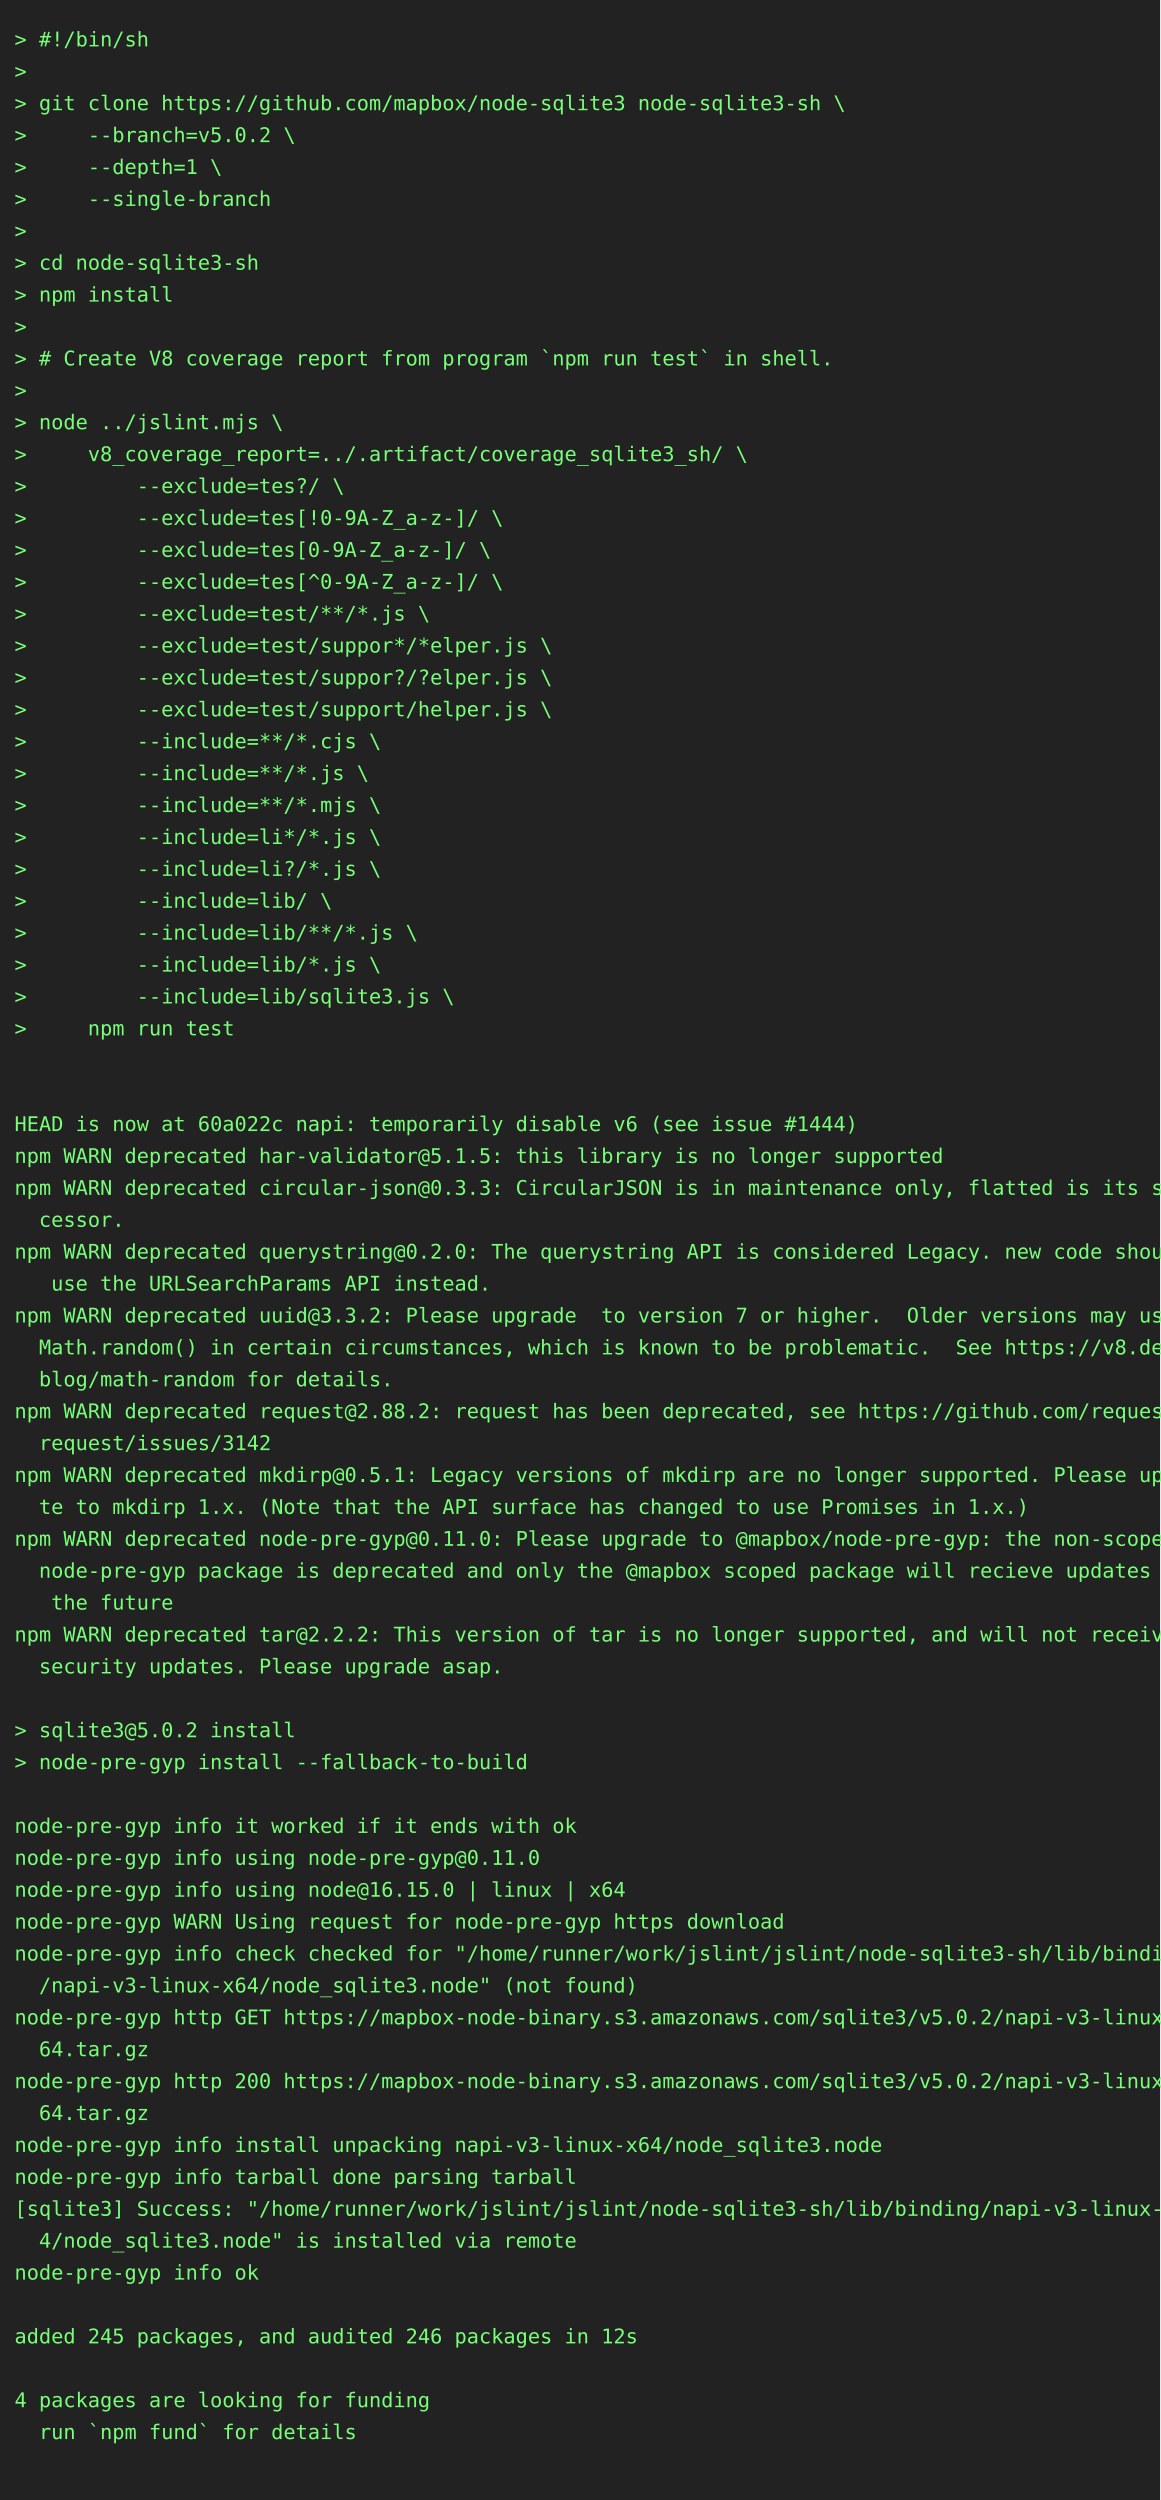
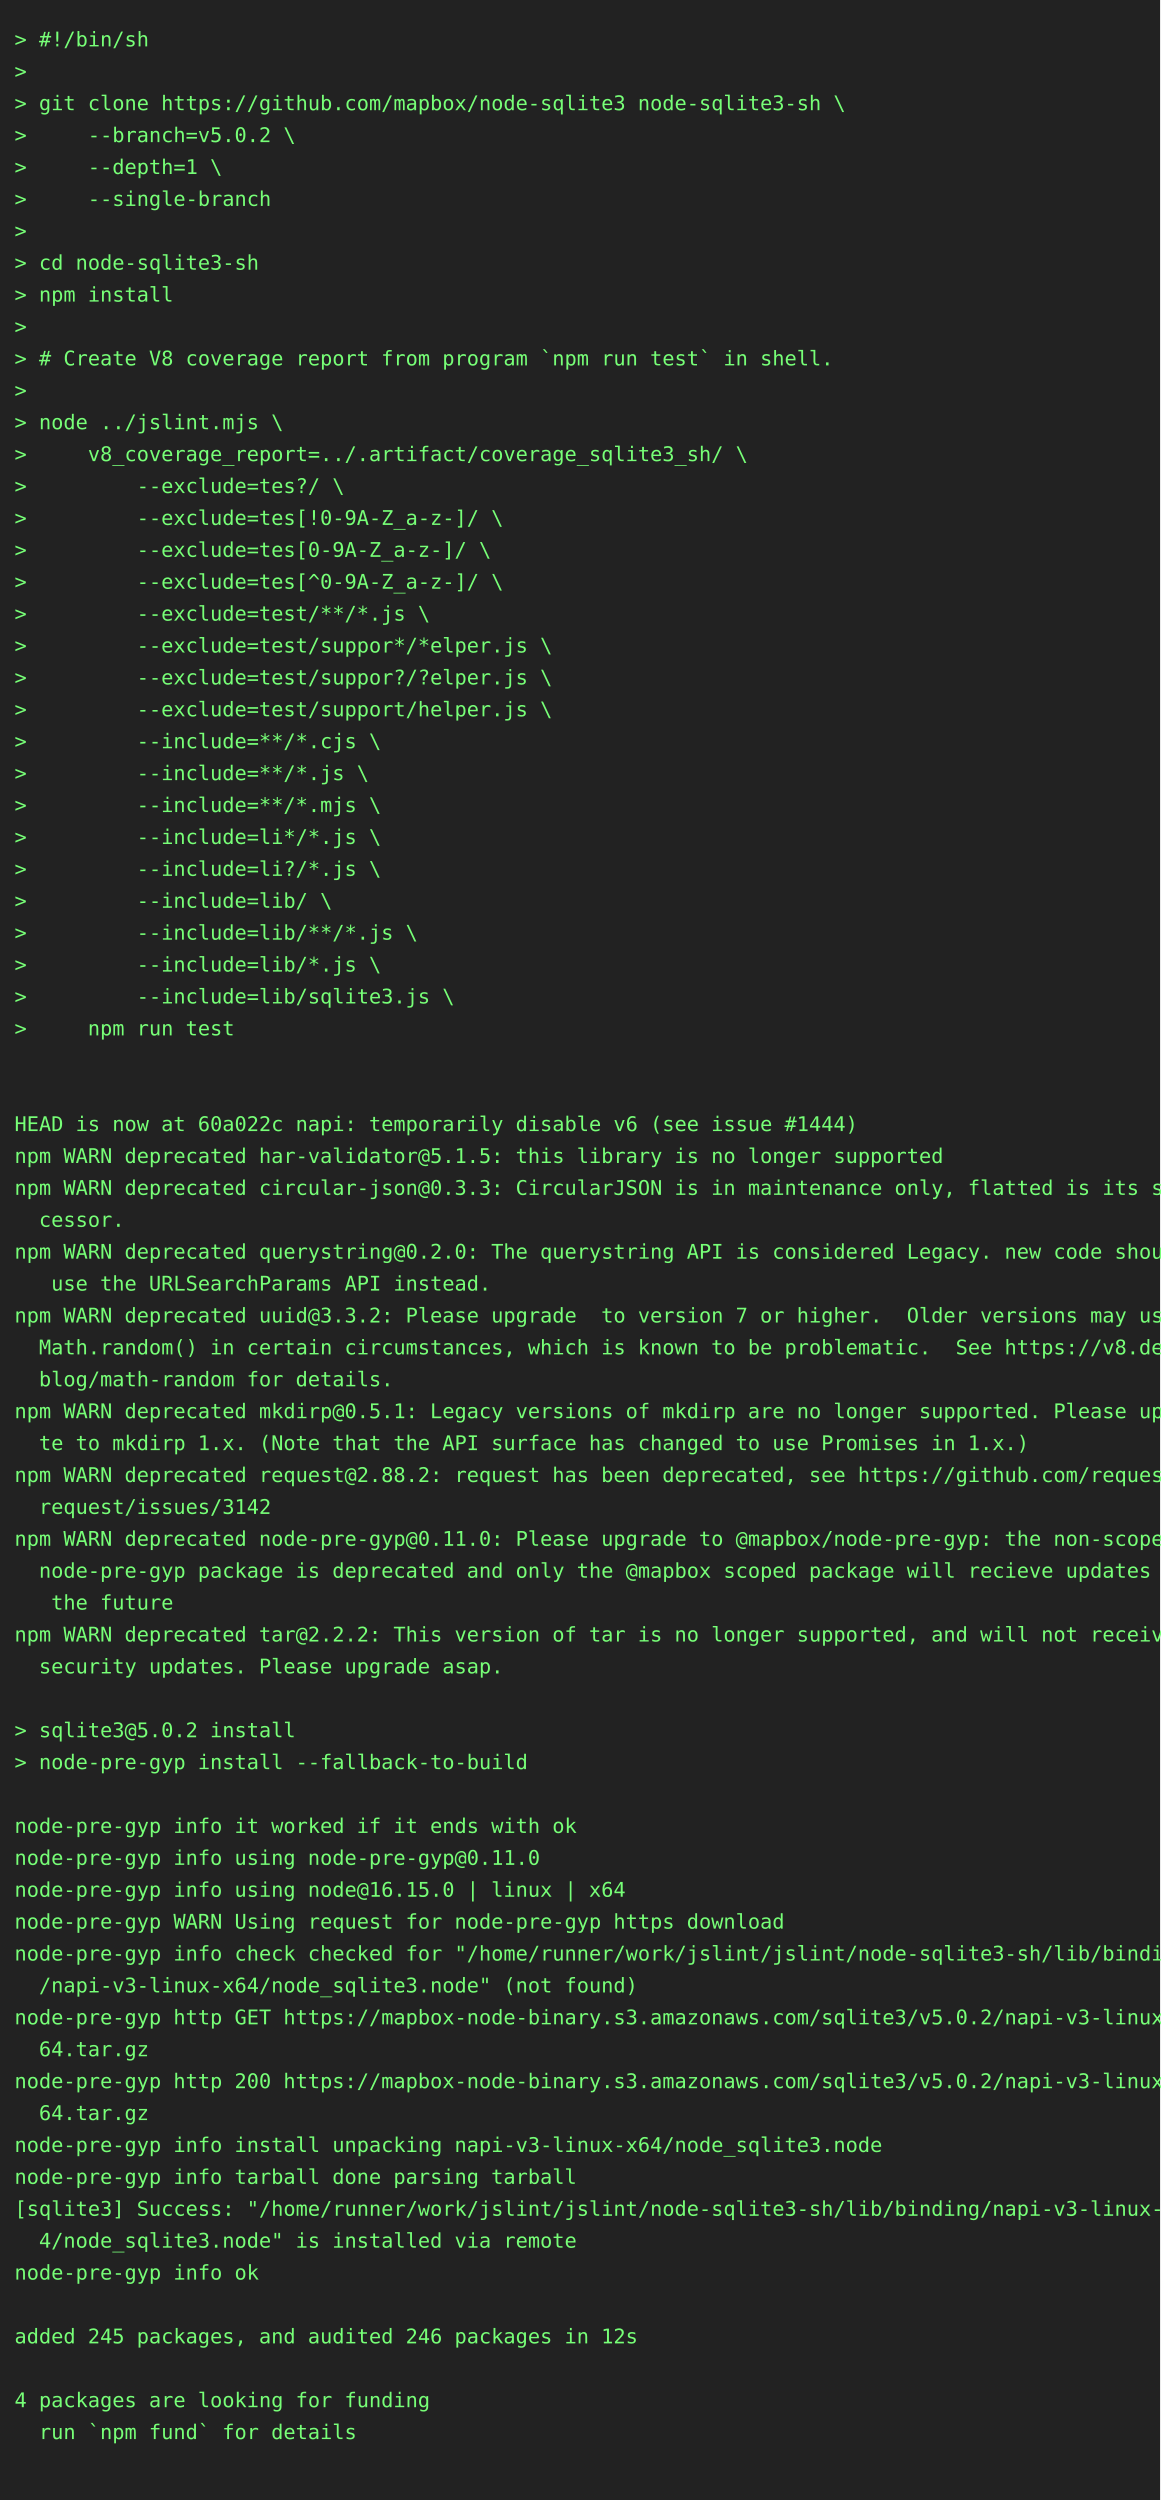
<svg xmlns="http://www.w3.org/2000/svg" height="1724" width="800">
  <rect height="1724" fill="#222" width="800" />
  <text fill="#7f7" font-family="consolas, menlo, monospace" font-size="14" xml:space="preserve">
    <tspan lengthAdjust="spacingAndGlyphs" textLength="768" x="10" y="32">&gt; #!/bin/sh                                                                                      </tspan>
    <tspan lengthAdjust="spacingAndGlyphs" textLength="768" x="10" y="54">&gt;                                                                                                </tspan>
    <tspan lengthAdjust="spacingAndGlyphs" textLength="768" x="10" y="76">&gt; git clone https://github.com/mapbox/node-sqlite3 node-sqlite3-sh \                             </tspan>
    <tspan lengthAdjust="spacingAndGlyphs" textLength="768" x="10" y="98">&gt;     --branch=v5.0.2 \                                                                          </tspan>
    <tspan lengthAdjust="spacingAndGlyphs" textLength="768" x="10" y="120">&gt;     --depth=1 \                                                                                </tspan>
    <tspan lengthAdjust="spacingAndGlyphs" textLength="768" x="10" y="142">&gt;     --single-branch                                                                            </tspan>
    <tspan lengthAdjust="spacingAndGlyphs" textLength="768" x="10" y="164">&gt;                                                                                                </tspan>
    <tspan lengthAdjust="spacingAndGlyphs" textLength="768" x="10" y="186">&gt; cd node-sqlite3-sh                                                                             </tspan>
    <tspan lengthAdjust="spacingAndGlyphs" textLength="768" x="10" y="208">&gt; npm install                                                                                    </tspan>
    <tspan lengthAdjust="spacingAndGlyphs" textLength="768" x="10" y="230">&gt;                                                                                                </tspan>
    <tspan lengthAdjust="spacingAndGlyphs" textLength="768" x="10" y="252">&gt; # Create V8 coverage report from program `npm run test` in shell.                              </tspan>
    <tspan lengthAdjust="spacingAndGlyphs" textLength="768" x="10" y="274">&gt;                                                                                                </tspan>
    <tspan lengthAdjust="spacingAndGlyphs" textLength="768" x="10" y="296">&gt; node ../jslint.mjs \                                                                           </tspan>
    <tspan lengthAdjust="spacingAndGlyphs" textLength="768" x="10" y="318">&gt;     v8_coverage_report=../.artifact/coverage_sqlite3_sh/ \                                     </tspan>
    <tspan lengthAdjust="spacingAndGlyphs" textLength="768" x="10" y="340">&gt;         --exclude=tes?/ \                                                                      </tspan>
    <tspan lengthAdjust="spacingAndGlyphs" textLength="768" x="10" y="362">&gt;         --exclude=tes[!0-9A-Z_a-z-]/ \                                                         </tspan>
    <tspan lengthAdjust="spacingAndGlyphs" textLength="768" x="10" y="384">&gt;         --exclude=tes[0-9A-Z_a-z-]/ \                                                          </tspan>
    <tspan lengthAdjust="spacingAndGlyphs" textLength="768" x="10" y="406">&gt;         --exclude=tes[^0-9A-Z_a-z-]/ \                                                         </tspan>
    <tspan lengthAdjust="spacingAndGlyphs" textLength="768" x="10" y="428">&gt;         --exclude=test/**/*.js \                                                               </tspan>
    <tspan lengthAdjust="spacingAndGlyphs" textLength="768" x="10" y="450">&gt;         --exclude=test/suppor*/*elper.js \                                                     </tspan>
    <tspan lengthAdjust="spacingAndGlyphs" textLength="768" x="10" y="472">&gt;         --exclude=test/suppor?/?elper.js \                                                     </tspan>
    <tspan lengthAdjust="spacingAndGlyphs" textLength="768" x="10" y="494">&gt;         --exclude=test/support/helper.js \                                                     </tspan>
    <tspan lengthAdjust="spacingAndGlyphs" textLength="768" x="10" y="516">&gt;         --include=**/*.cjs \                                                                   </tspan>
    <tspan lengthAdjust="spacingAndGlyphs" textLength="768" x="10" y="538">&gt;         --include=**/*.js \                                                                    </tspan>
    <tspan lengthAdjust="spacingAndGlyphs" textLength="768" x="10" y="560">&gt;         --include=**/*.mjs \                                                                   </tspan>
    <tspan lengthAdjust="spacingAndGlyphs" textLength="768" x="10" y="582">&gt;         --include=li*/*.js \                                                                   </tspan>
    <tspan lengthAdjust="spacingAndGlyphs" textLength="768" x="10" y="604">&gt;         --include=li?/*.js \                                                                   </tspan>
    <tspan lengthAdjust="spacingAndGlyphs" textLength="768" x="10" y="626">&gt;         --include=lib/ \                                                                       </tspan>
    <tspan lengthAdjust="spacingAndGlyphs" textLength="768" x="10" y="648">&gt;         --include=lib/**/*.js \                                                                </tspan>
    <tspan lengthAdjust="spacingAndGlyphs" textLength="768" x="10" y="670">&gt;         --include=lib/*.js \                                                                   </tspan>
    <tspan lengthAdjust="spacingAndGlyphs" textLength="768" x="10" y="692">&gt;         --include=lib/sqlite3.js \                                                             </tspan>
    <tspan lengthAdjust="spacingAndGlyphs" textLength="768" x="10" y="714">&gt;     npm run test                                                                               </tspan>
    <tspan lengthAdjust="spacingAndGlyphs" textLength="768" x="10" y="736">                                                                                                 </tspan>
    <tspan lengthAdjust="spacingAndGlyphs" textLength="768" x="10" y="758">                                                                                                 </tspan>
    <tspan lengthAdjust="spacingAndGlyphs" textLength="768" x="10" y="780">HEAD is now at 60a022c napi: temporarily disable v6 (see issue #1444)                            </tspan>
    <tspan lengthAdjust="spacingAndGlyphs" textLength="768" x="10" y="802">npm WARN deprecated har-validator@5.1.5: this library is no longer supported                     </tspan>
    <tspan lengthAdjust="spacingAndGlyphs" textLength="768" x="10" y="824">npm WARN deprecated circular-json@0.3.3: CircularJSON is in maintenance only, flatted is its suc\</tspan>
    <tspan lengthAdjust="spacingAndGlyphs" textLength="768" x="10" y="846">  cessor.                                                                                        </tspan>
    <tspan lengthAdjust="spacingAndGlyphs" textLength="768" x="10" y="868">npm WARN deprecated querystring@0.2.0: The querystring API is considered Legacy. new code should\</tspan>
    <tspan lengthAdjust="spacingAndGlyphs" textLength="768" x="10" y="890">   use the URLSearchParams API instead.                                                          </tspan>
    <tspan lengthAdjust="spacingAndGlyphs" textLength="768" x="10" y="912">npm WARN deprecated uuid@3.3.2: Please upgrade  to version 7 or higher.  Older versions may use \</tspan>
    <tspan lengthAdjust="spacingAndGlyphs" textLength="768" x="10" y="934">  Math.random() in certain circumstances, which is known to be problematic.  See https://v8.dev/\</tspan>
    <tspan lengthAdjust="spacingAndGlyphs" textLength="768" x="10" y="956">  blog/math-random for details.                                                                  </tspan>
-     <tspan lengthAdjust="spacingAndGlyphs" textLength="768" x="10" y="978">npm WARN deprecated request@2.88.2: request has been deprecated, see https://github.com/request/\</tspan>
-     <tspan lengthAdjust="spacingAndGlyphs" textLength="768" x="10" y="1000">  request/issues/3142                                                                            </tspan>
-     <tspan lengthAdjust="spacingAndGlyphs" textLength="768" x="10" y="1022">npm WARN deprecated mkdirp@0.5.1: Legacy versions of mkdirp are no longer supported. Please upda\</tspan>
-     <tspan lengthAdjust="spacingAndGlyphs" textLength="768" x="10" y="1044">  te to mkdirp 1.x. (Note that the API surface has changed to use Promises in 1.x.)              </tspan>
+     <tspan lengthAdjust="spacingAndGlyphs" textLength="768" x="10" y="978">npm WARN deprecated mkdirp@0.5.1: Legacy versions of mkdirp are no longer supported. Please upda\</tspan>
+     <tspan lengthAdjust="spacingAndGlyphs" textLength="768" x="10" y="1000">  te to mkdirp 1.x. (Note that the API surface has changed to use Promises in 1.x.)              </tspan>
+     <tspan lengthAdjust="spacingAndGlyphs" textLength="768" x="10" y="1022">npm WARN deprecated request@2.88.2: request has been deprecated, see https://github.com/request/\</tspan>
+     <tspan lengthAdjust="spacingAndGlyphs" textLength="768" x="10" y="1044">  request/issues/3142                                                                            </tspan>
    <tspan lengthAdjust="spacingAndGlyphs" textLength="768" x="10" y="1066">npm WARN deprecated node-pre-gyp@0.11.0: Please upgrade to @mapbox/node-pre-gyp: the non-scoped \</tspan>
    <tspan lengthAdjust="spacingAndGlyphs" textLength="768" x="10" y="1088">  node-pre-gyp package is deprecated and only the @mapbox scoped package will recieve updates in\</tspan>
    <tspan lengthAdjust="spacingAndGlyphs" textLength="768" x="10" y="1110">   the future                                                                                    </tspan>
    <tspan lengthAdjust="spacingAndGlyphs" textLength="768" x="10" y="1132">npm WARN deprecated tar@2.2.2: This version of tar is no longer supported, and will not receive \</tspan>
    <tspan lengthAdjust="spacingAndGlyphs" textLength="768" x="10" y="1154">  security updates. Please upgrade asap.                                                         </tspan>
    <tspan lengthAdjust="spacingAndGlyphs" textLength="768" x="10" y="1176">                                                                                                 </tspan>
    <tspan lengthAdjust="spacingAndGlyphs" textLength="768" x="10" y="1198">&gt; sqlite3@5.0.2 install                                                                          </tspan>
    <tspan lengthAdjust="spacingAndGlyphs" textLength="768" x="10" y="1220">&gt; node-pre-gyp install --fallback-to-build                                                       </tspan>
    <tspan lengthAdjust="spacingAndGlyphs" textLength="768" x="10" y="1242">                                                                                                 </tspan>
    <tspan lengthAdjust="spacingAndGlyphs" textLength="768" x="10" y="1264">node-pre-gyp info it worked if it ends with ok                                                   </tspan>
    <tspan lengthAdjust="spacingAndGlyphs" textLength="768" x="10" y="1286">node-pre-gyp info using node-pre-gyp@0.11.0                                                      </tspan>
    <tspan lengthAdjust="spacingAndGlyphs" textLength="768" x="10" y="1308">node-pre-gyp info using node@16.15.0 | linux | x64                                               </tspan>
    <tspan lengthAdjust="spacingAndGlyphs" textLength="768" x="10" y="1330">node-pre-gyp WARN Using request for node-pre-gyp https download                                  </tspan>
    <tspan lengthAdjust="spacingAndGlyphs" textLength="768" x="10" y="1352">node-pre-gyp info check checked for "/home/runner/work/jslint/jslint/node-sqlite3-sh/lib/binding\</tspan>
    <tspan lengthAdjust="spacingAndGlyphs" textLength="768" x="10" y="1374">  /napi-v3-linux-x64/node_sqlite3.node" (not found)                                              </tspan>
    <tspan lengthAdjust="spacingAndGlyphs" textLength="768" x="10" y="1396">node-pre-gyp http GET https://mapbox-node-binary.s3.amazonaws.com/sqlite3/v5.0.2/napi-v3-linux-x\</tspan>
    <tspan lengthAdjust="spacingAndGlyphs" textLength="768" x="10" y="1418">  64.tar.gz                                                                                      </tspan>
    <tspan lengthAdjust="spacingAndGlyphs" textLength="768" x="10" y="1440">node-pre-gyp http 200 https://mapbox-node-binary.s3.amazonaws.com/sqlite3/v5.0.2/napi-v3-linux-x\</tspan>
    <tspan lengthAdjust="spacingAndGlyphs" textLength="768" x="10" y="1462">  64.tar.gz                                                                                      </tspan>
    <tspan lengthAdjust="spacingAndGlyphs" textLength="768" x="10" y="1484">node-pre-gyp info install unpacking napi-v3-linux-x64/node_sqlite3.node                          </tspan>
    <tspan lengthAdjust="spacingAndGlyphs" textLength="768" x="10" y="1506">node-pre-gyp info tarball done parsing tarball                                                   </tspan>
    <tspan lengthAdjust="spacingAndGlyphs" textLength="768" x="10" y="1528">[sqlite3] Success: "/home/runner/work/jslint/jslint/node-sqlite3-sh/lib/binding/napi-v3-linux-x6\</tspan>
    <tspan lengthAdjust="spacingAndGlyphs" textLength="768" x="10" y="1550">  4/node_sqlite3.node" is installed via remote                                                   </tspan>
    <tspan lengthAdjust="spacingAndGlyphs" textLength="768" x="10" y="1572">node-pre-gyp info ok                                                                             </tspan>
    <tspan lengthAdjust="spacingAndGlyphs" textLength="768" x="10" y="1594">                                                                                                 </tspan>
    <tspan lengthAdjust="spacingAndGlyphs" textLength="768" x="10" y="1616">added 245 packages, and audited 246 packages in 12s                                              </tspan>
    <tspan lengthAdjust="spacingAndGlyphs" textLength="768" x="10" y="1638">                                                                                                 </tspan>
    <tspan lengthAdjust="spacingAndGlyphs" textLength="768" x="10" y="1660">4 packages are looking for funding                                                               </tspan>
    <tspan lengthAdjust="spacingAndGlyphs" textLength="768" x="10" y="1682">  run `npm fund` for details                                                                     </tspan>
    <tspan lengthAdjust="spacingAndGlyphs" textLength="768" x="10" y="1704">                                                                                                 </tspan>
  </text>
</svg>
